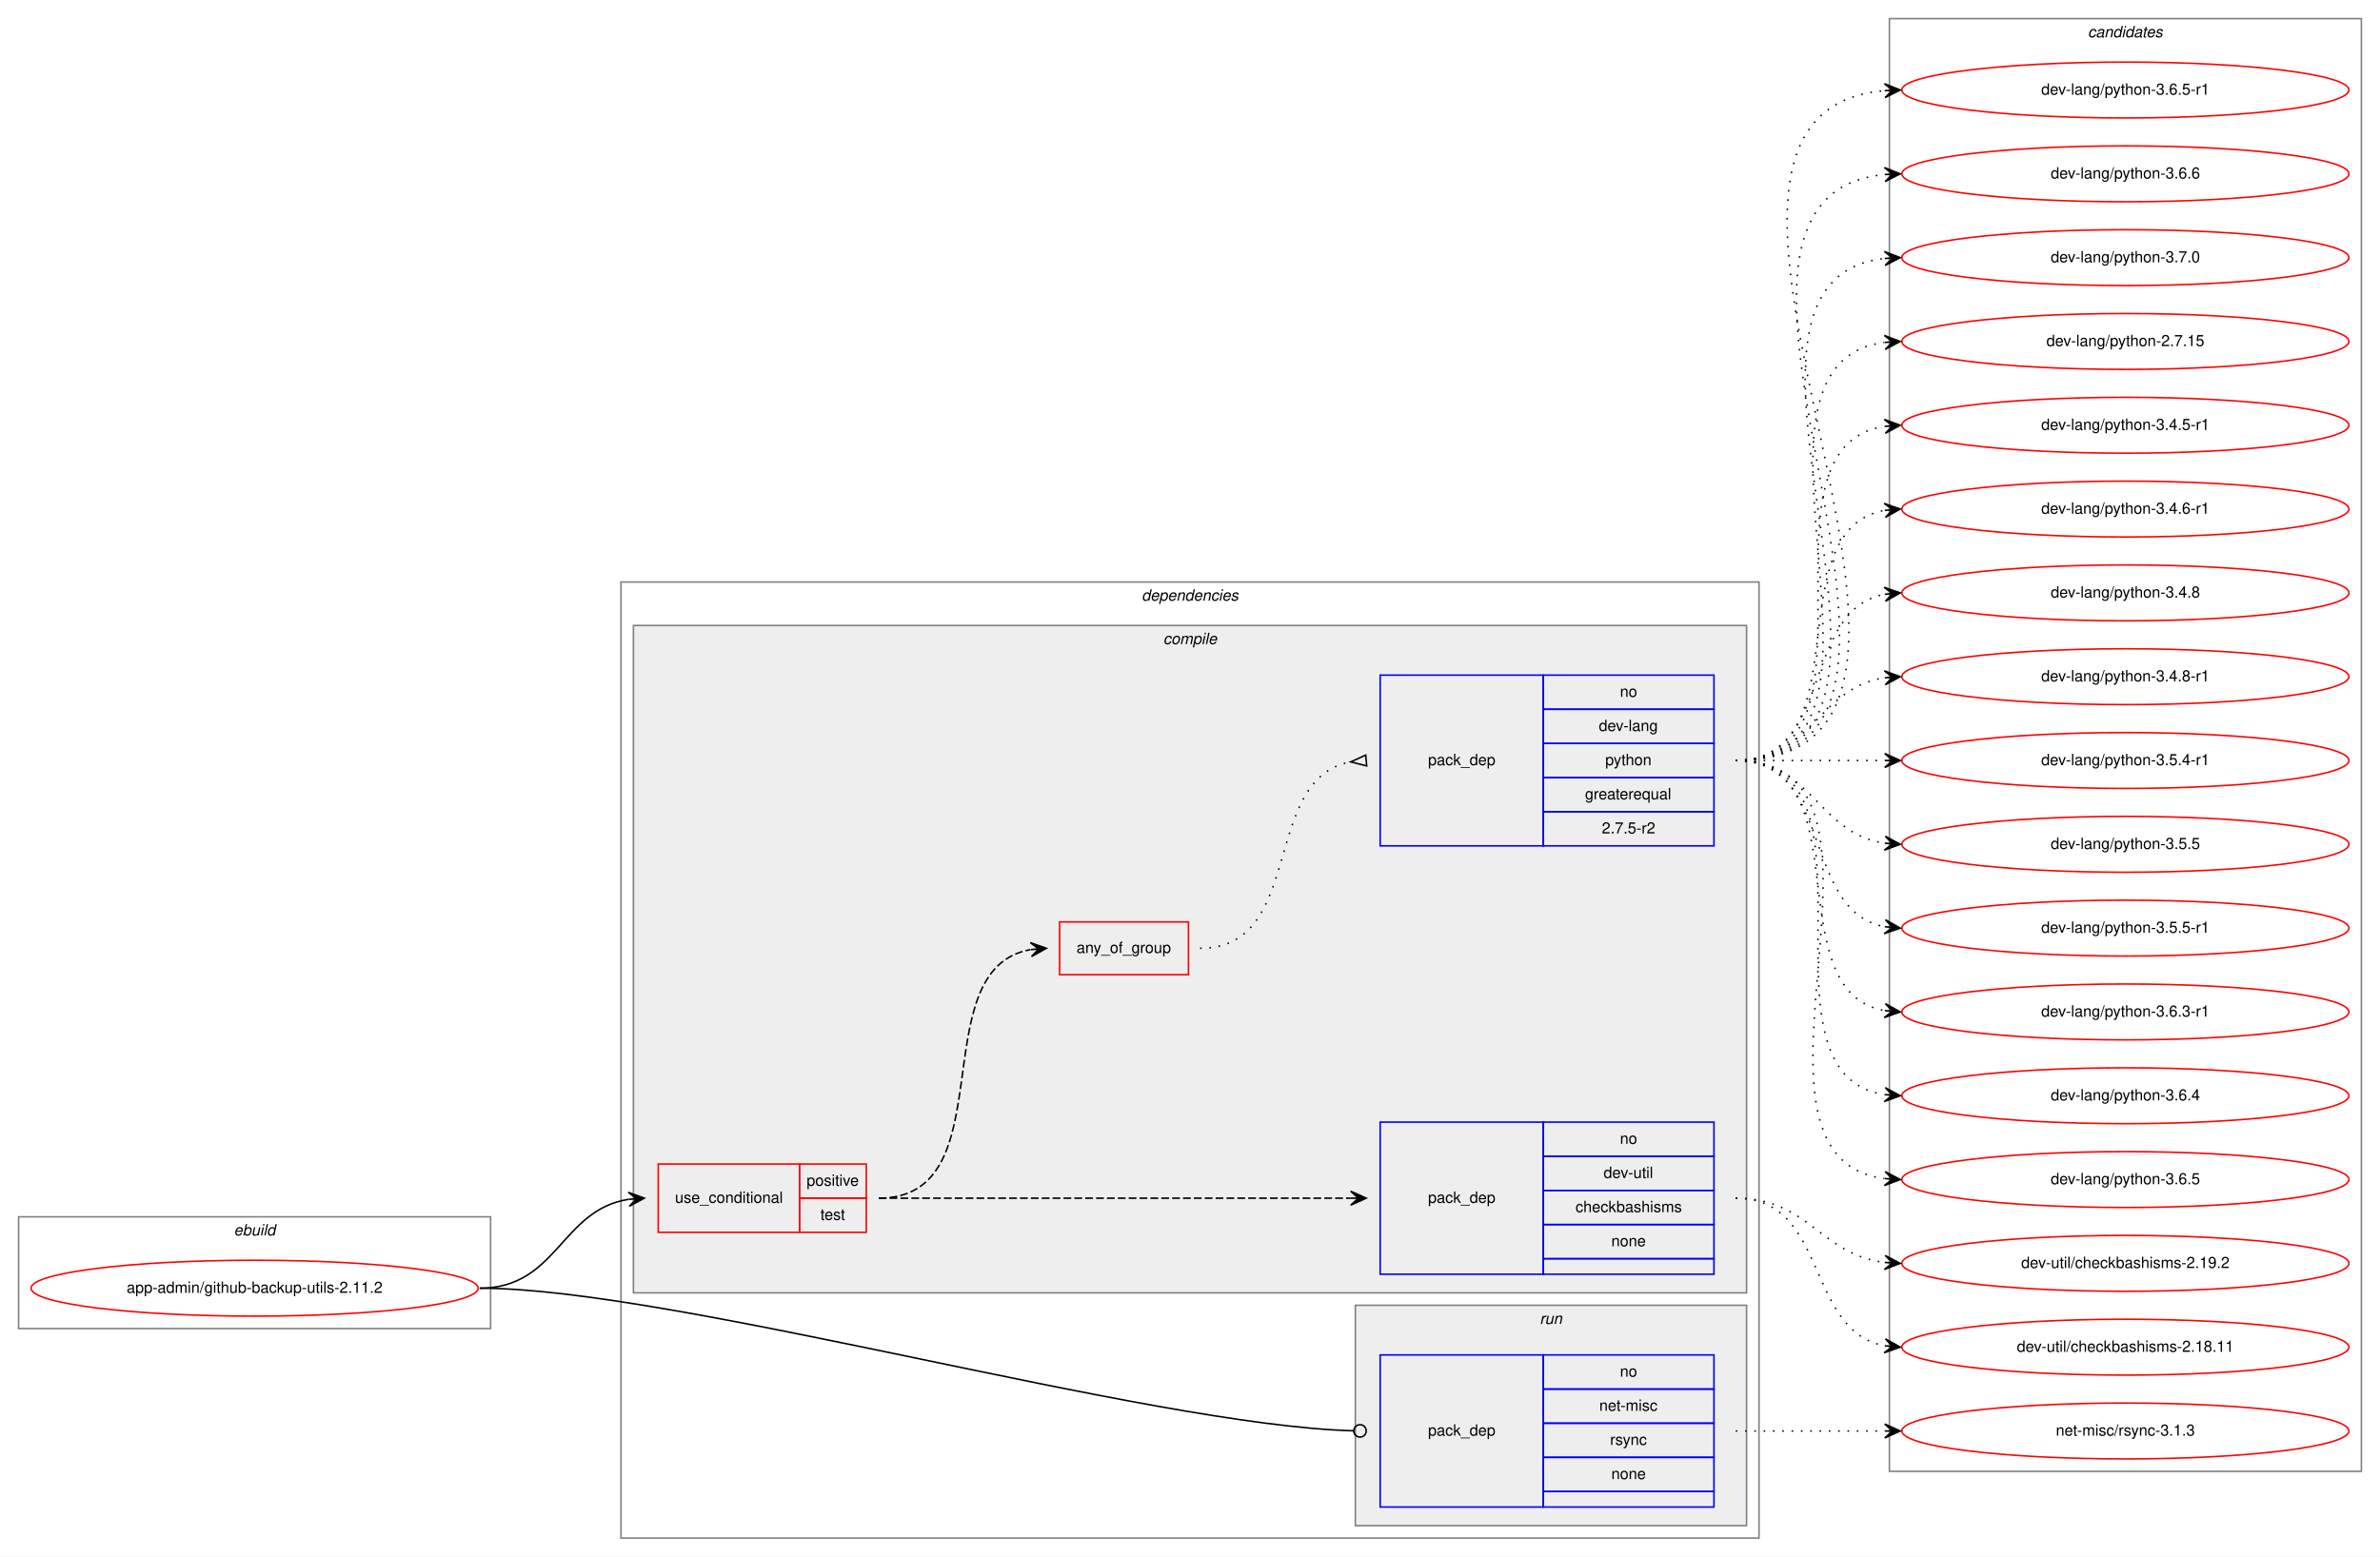
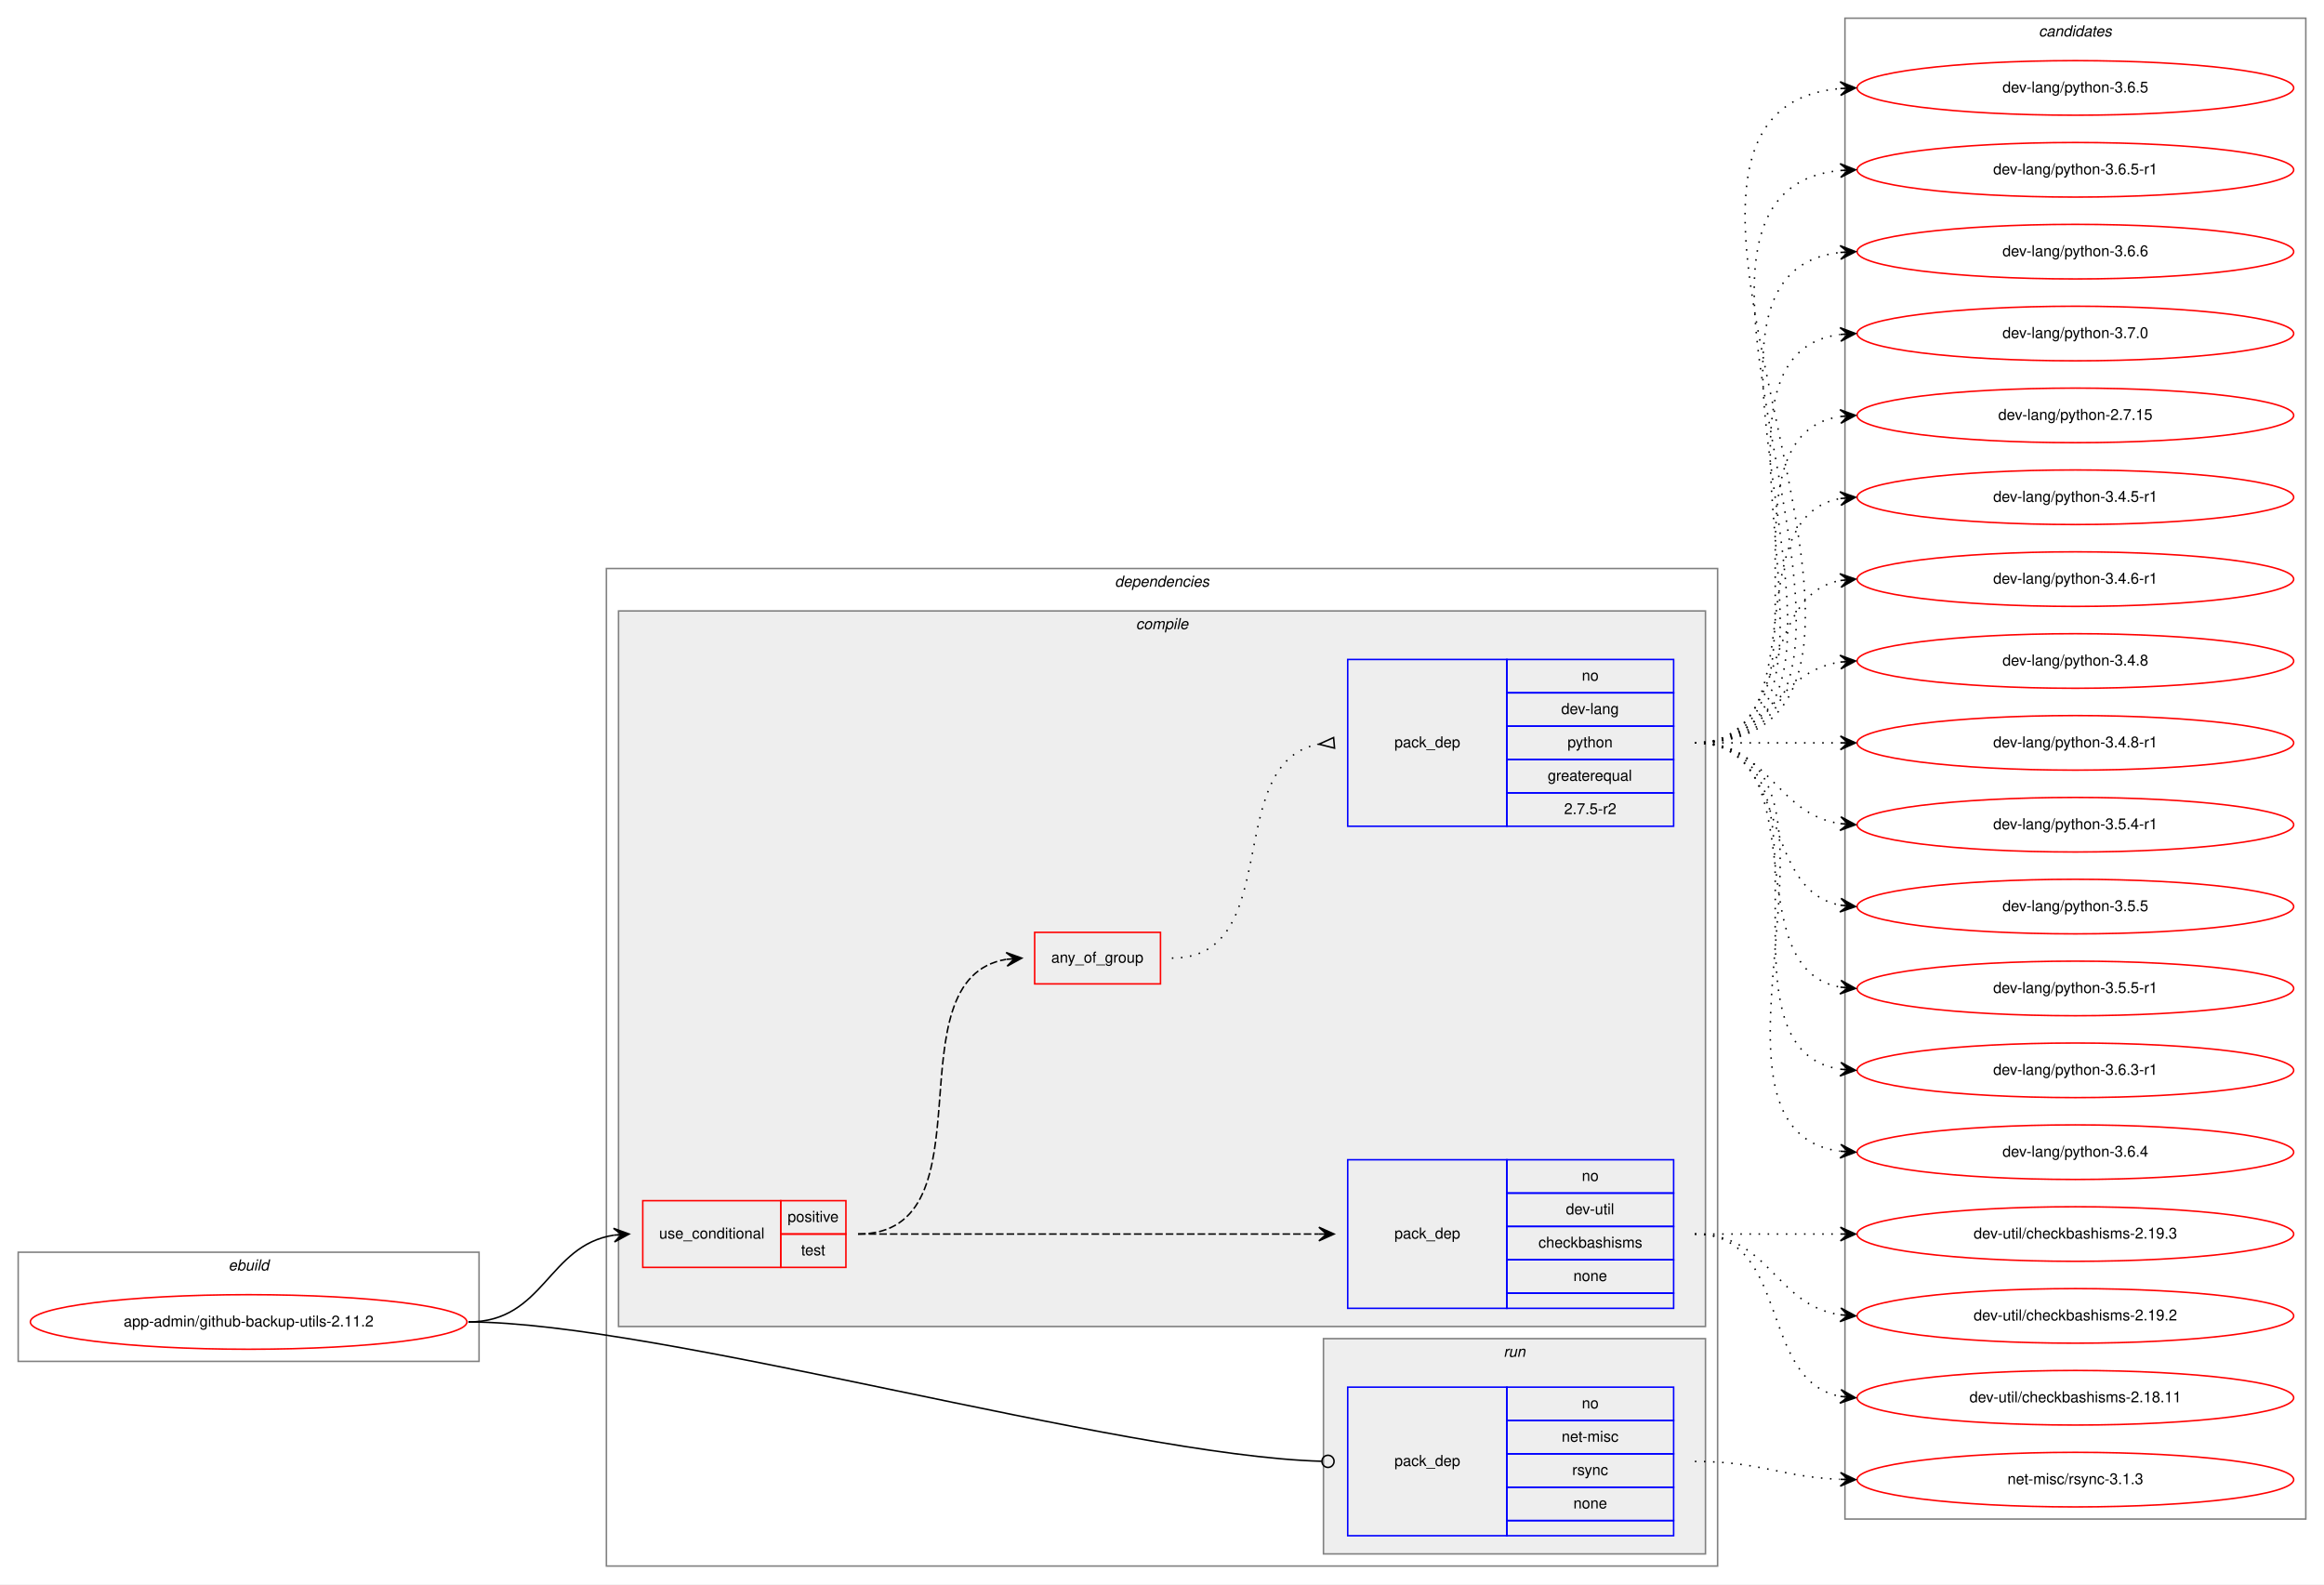
- <svg xmlns="http://www.w3.org/2000/svg" xmlns:xlink="http://www.w3.org/1999/xlink" width="1533pt" height="1003pt" viewBox="0.00 0.00 1533.00 1003.00">
-   <g id="graph0" class="graph" transform="scale(1 1) rotate(0) translate(4 999)">
-     <polygon fill="white" stroke="transparent" points="-4,4 -4,-999 1529,-999 1529,4 -4,4" />
+ <svg xmlns="http://www.w3.org/2000/svg" xmlns:xlink="http://www.w3.org/1999/xlink" width="1533pt" height="1045pt" viewBox="0.00 0.00 1533.00 1045.00">
+   <g id="graph0" class="graph" transform="scale(1 1) rotate(0) translate(4 1041)">
+     <polygon fill="white" stroke="transparent" points="-4,4 -4,-1041 1529,-1041 1529,4 -4,4" />
    <g id="clust1" class="cluster">
      <polygon fill="none" stroke="gray" points="8,-143 8,-215 312,-215 312,-143 8,-143" />
      <text text-anchor="start" x="146.66" y="-203" font-family="Helvetica,sans-Serif" font-style="italic" font-size="10.00">ebuild</text>
    </g>
    <g id="clust2" class="cluster">
-       <polygon fill="none" stroke="gray" points="396,-8 396,-624 1129,-624 1129,-8 396,-8" />
-       <text text-anchor="start" x="731.38" y="-612" font-family="Helvetica,sans-Serif" font-style="italic" font-size="10.00">dependencies</text>
+       <polygon fill="none" stroke="gray" points="396,-8 396,-666 1129,-666 1129,-8 396,-8" />
+       <text text-anchor="start" x="731.38" y="-654" font-family="Helvetica,sans-Serif" font-style="italic" font-size="10.00">dependencies</text>
    </g>
    <g id="clust3" class="cluster">
-       <polygon fill="#eeeeee" stroke="gray" points="404,-166 404,-596 1121,-596 1121,-166 404,-166" />
-       <text text-anchor="start" x="745.28" y="-584" font-family="Helvetica,sans-Serif" font-style="italic" font-size="10.00">compile</text>
+       <polygon fill="#eeeeee" stroke="gray" points="404,-166 404,-638 1121,-638 1121,-166 404,-166" />
+       <text text-anchor="start" x="745.28" y="-626" font-family="Helvetica,sans-Serif" font-style="italic" font-size="10.00">compile</text>
    </g>
    <g id="clust9" class="cluster">
      <polygon fill="#eeeeee" stroke="gray" points="869,-16 869,-158 1121,-158 1121,-16 869,-16" />
      <text text-anchor="start" x="987.78" y="-146" font-family="Helvetica,sans-Serif" font-style="italic" font-size="10.00">run</text>
    </g>
    <g id="clust11" class="cluster">
-       <polygon fill="none" stroke="gray" points="1213,-51 1213,-987 1517,-987 1517,-51 1213,-51" />
-       <text text-anchor="start" x="1340.82" y="-975" font-family="Helvetica,sans-Serif" font-style="italic" font-size="10.00">candidates</text>
+       <polygon fill="none" stroke="gray" points="1213,-39 1213,-1029 1517,-1029 1517,-39 1213,-39" />
+       <text text-anchor="start" x="1340.82" y="-1017" font-family="Helvetica,sans-Serif" font-style="italic" font-size="10.00">candidates</text>
    </g>
    <g id="node1" class="node">
      <g id="a_node1">
        <a xlink:href="../app-admin/github-backup-utils-2.11.2.svg" xlink:title="app-admin/github-backup-utils-2.11.2">
          <ellipse fill="none" stroke="red" cx="160" cy="-169" rx="144" ry="18" />
          <text text-anchor="middle" x="160" y="-166" font-family="Helvetica,sans-Serif" font-size="10.00">app-admin/github-backup-utils-2.11.2</text>
        </a>
      </g>
    </g>
    <g id="node2" class="node">
      <polygon fill="none" stroke="red" points="420,-205 420,-249 511,-249 511,-205 420,-205" />
      <text text-anchor="start" x="430.77" y="-224" font-family="Helvetica,sans-Serif" font-size="10.00">use_conditional</text>
      <polygon fill="none" stroke="red" points="511,-227 511,-249 554,-249 554,-227 511,-227" />
      <text text-anchor="start" x="515.55" y="-235" font-family="Helvetica,sans-Serif" font-size="10.00">positive</text>
      <polygon fill="none" stroke="red" points="511,-205 511,-227 554,-227 554,-205 511,-205" />
      <text text-anchor="start" x="524.44" y="-213" font-family="Helvetica,sans-Serif" font-size="10.00">test</text>
    </g>
    <g id="edge4" class="edge">
      <path fill="none" stroke="black" d="M305,-169C355.14,-169 357.24,-219.55 401,-226.27" />
      <polygon fill="black" stroke="black" points="411,-227 400.7,-230.76 406.01,-226.63 401.03,-226.27 401.03,-226.27 401.03,-226.27 406.01,-226.63 401.36,-221.78 411,-227 411,-227" />
    </g>
    <g id="node6" class="node">
      <polygon fill="none" stroke="blue" points="885,-28 885,-126 990,-126 990,-28 885,-28" />
      <text text-anchor="start" x="915.82" y="-74" font-family="Helvetica,sans-Serif" font-size="10.00">pack_dep</text>
      <polygon fill="none" stroke="blue" points="990,-104 990,-126 1100,-126 1100,-104 990,-104" />
      <text text-anchor="start" x="1039.44" y="-112" font-family="Helvetica,sans-Serif" font-size="10.00">no</text>
      <polygon fill="none" stroke="blue" points="990,-82 990,-104 1100,-104 1100,-82 990,-82" />
      <text text-anchor="start" x="1026.11" y="-90" font-family="Helvetica,sans-Serif" font-size="10.00">net-misc</text>
      <polygon fill="none" stroke="blue" points="990,-60 990,-82 1100,-82 1100,-60 990,-60" />
      <text text-anchor="start" x="1033.06" y="-68" font-family="Helvetica,sans-Serif" font-size="10.00">rsync</text>
      <polygon fill="none" stroke="blue" points="990,-38 990,-60 1100,-60 1100,-38 990,-38" />
      <text text-anchor="start" x="1033.88" y="-46" font-family="Helvetica,sans-Serif" font-size="10.00">none</text>
      <polygon fill="none" stroke="blue" points="990,-28 990,-38 1100,-38 1100,-28 990,-28" />
    </g>
    <g id="edge5" class="edge">
      <path fill="none" stroke="black" d="M305,-169C430.89,-169 734.68,-80.73 867.86,-77.11" />
      <ellipse fill="none" stroke="black" cx="872" cy="-77.06" rx="4" ry="4" />
    </g>
    <g id="node3" class="node">
      <polygon fill="none" stroke="blue" points="885,-178 885,-276 990,-276 990,-178 885,-178" />
      <text text-anchor="start" x="915.82" y="-224" font-family="Helvetica,sans-Serif" font-size="10.00">pack_dep</text>
      <polygon fill="none" stroke="blue" points="990,-254 990,-276 1100,-276 1100,-254 990,-254" />
      <text text-anchor="start" x="1039.44" y="-262" font-family="Helvetica,sans-Serif" font-size="10.00">no</text>
      <polygon fill="none" stroke="blue" points="990,-232 990,-254 1100,-254 1100,-232 990,-232" />
      <text text-anchor="start" x="1028.89" y="-240" font-family="Helvetica,sans-Serif" font-size="10.00">dev-util</text>
      <polygon fill="none" stroke="blue" points="990,-210 990,-232 1100,-232 1100,-210 990,-210" />
      <text text-anchor="start" x="1010.83" y="-218" font-family="Helvetica,sans-Serif" font-size="10.00">checkbashisms</text>
      <polygon fill="none" stroke="blue" points="990,-188 990,-210 1100,-210 1100,-188 990,-188" />
      <text text-anchor="start" x="1033.88" y="-196" font-family="Helvetica,sans-Serif" font-size="10.00">none</text>
      <polygon fill="none" stroke="blue" points="990,-178 990,-188 1100,-188 1100,-178 990,-178" />
    </g>
    <g id="edge1" class="edge">
      <path fill="none" stroke="black" stroke-dasharray="5,2" d="M562,-227C698.15,-227 734.68,-227 865.96,-227" />
      <polygon fill="black" stroke="black" points="876,-227 866,-231.5 871,-227 866,-227 866,-227 866,-227 871,-227 866,-222.5 876,-227 876,-227" />
    </g>
    <g id="node4" class="node">
-       <polygon fill="none" stroke="red" points="678.5,-371 678.5,-405 761.5,-405 761.5,-371 678.5,-371" />
-       <text text-anchor="start" x="689.43" y="-385" font-family="Helvetica,sans-Serif" font-size="10.00">any_of_group</text>
+       <polygon fill="none" stroke="red" points="678.5,-392 678.5,-426 761.5,-426 761.5,-392 678.5,-392" />
+       <text text-anchor="start" x="689.43" y="-406" font-family="Helvetica,sans-Serif" font-size="10.00">any_of_group</text>
    </g>
    <g id="edge3" class="edge">
-       <path fill="none" stroke="black" stroke-dasharray="5,2" d="M562,-227C644.46,-227 589.09,-374.46 659.7,-387.13" />
-       <polygon fill="black" stroke="black" points="670,-388 659.66,-391.65 665.02,-387.58 660.04,-387.16 660.04,-387.16 660.04,-387.16 665.02,-387.58 660.41,-382.68 670,-388 670,-388" />
+       <path fill="none" stroke="black" stroke-dasharray="5,2" d="M562,-227C652.38,-227 581.93,-395.06 659.75,-408.19" />
+       <polygon fill="black" stroke="black" points="670,-409 659.68,-412.7 665.02,-408.61 660.03,-408.21 660.03,-408.21 660.03,-408.21 665.02,-408.61 660.39,-403.72 670,-409 670,-409" />
    </g>
    <g id="node7" class="node">
      <g id="a_node7">
-         <a xlink:href="../dev-util/checkbashisms-2.18.11.svg" xlink:title="dev-util/checkbashisms-2.18.11">
-           <ellipse fill="none" stroke="red" cx="1365" cy="-131" rx="144" ry="18" />
-           <text text-anchor="middle" x="1365" y="-128" font-family="Helvetica,sans-Serif" font-size="10.00">dev-util/checkbashisms-2.18.11</text>
+         <a xlink:href="../dev-util/checkbashisms-2.19.2.svg" xlink:title="dev-util/checkbashisms-2.19.2">
+           <ellipse fill="none" stroke="red" cx="1365" cy="-173" rx="144" ry="18" />
+           <text text-anchor="middle" x="1365" y="-170" font-family="Helvetica,sans-Serif" font-size="10.00">dev-util/checkbashisms-2.19.2</text>
        </a>
      </g>
    </g>
    <g id="edge6" class="edge">
-       <path fill="none" stroke="black" stroke-dasharray="1,5" d="M1114,-227C1173.96,-227 1158.56,-141.57 1209.98,-131.89" />
-       <polygon fill="black" stroke="black" points="1220,-131 1210.44,-136.37 1215.02,-131.44 1210.04,-131.88 1210.04,-131.88 1210.04,-131.88 1215.02,-131.44 1209.64,-127.4 1220,-131 1220,-131" />
+       <path fill="none" stroke="black" stroke-dasharray="1,5" d="M1114,-227C1163.26,-227 1166.85,-180.13 1209.86,-173.72" />
+       <polygon fill="black" stroke="black" points="1220,-173 1210.35,-178.2 1215.01,-173.36 1210.03,-173.71 1210.03,-173.71 1210.03,-173.71 1215.01,-173.36 1209.71,-169.22 1220,-173 1220,-173" />
    </g>
    <g id="node8" class="node">
      <g id="a_node8">
-         <a xlink:href="../dev-util/checkbashisms-2.19.2.svg" xlink:title="dev-util/checkbashisms-2.19.2">
-           <ellipse fill="none" stroke="red" cx="1365" cy="-185" rx="144" ry="18" />
-           <text text-anchor="middle" x="1365" y="-182" font-family="Helvetica,sans-Serif" font-size="10.00">dev-util/checkbashisms-2.19.2</text>
+         <a xlink:href="../dev-util/checkbashisms-2.18.11.svg" xlink:title="dev-util/checkbashisms-2.18.11">
+           <ellipse fill="none" stroke="red" cx="1365" cy="-119" rx="144" ry="18" />
+           <text text-anchor="middle" x="1365" y="-116" font-family="Helvetica,sans-Serif" font-size="10.00">dev-util/checkbashisms-2.18.11</text>
        </a>
      </g>
    </g>
    <g id="edge7" class="edge">
-       <path fill="none" stroke="black" stroke-dasharray="1,5" d="M1114,-227C1161.11,-227 1168.44,-190.7 1209.96,-185.59" />
-       <polygon fill="black" stroke="black" points="1220,-185 1210.28,-190.08 1215.01,-185.3 1210.02,-185.59 1210.02,-185.59 1210.02,-185.59 1215.01,-185.3 1209.75,-181.1 1220,-185 1220,-185" />
-     </g>
-     <g id="node5" class="node">
-       <polygon fill="none" stroke="blue" points="885,-454 885,-564 990,-564 990,-454 885,-454" />
-       <text text-anchor="start" x="915.82" y="-506" font-family="Helvetica,sans-Serif" font-size="10.00">pack_dep</text>
-       <polygon fill="none" stroke="blue" points="990,-542 990,-564 1100,-564 1100,-542 990,-542" />
-       <text text-anchor="start" x="1039.44" y="-550" font-family="Helvetica,sans-Serif" font-size="10.00">no</text>
-       <polygon fill="none" stroke="blue" points="990,-520 990,-542 1100,-542 1100,-520 990,-520" />
-       <text text-anchor="start" x="1025.83" y="-528" font-family="Helvetica,sans-Serif" font-size="10.00">dev-lang</text>
-       <polygon fill="none" stroke="blue" points="990,-498 990,-520 1100,-520 1100,-498 990,-498" />
-       <text text-anchor="start" x="1029.99" y="-506" font-family="Helvetica,sans-Serif" font-size="10.00">python</text>
-       <polygon fill="none" stroke="blue" points="990,-476 990,-498 1100,-498 1100,-476 990,-476" />
-       <text text-anchor="start" x="1016.94" y="-484" font-family="Helvetica,sans-Serif" font-size="10.00">greaterequal</text>
-       <polygon fill="none" stroke="blue" points="990,-454 990,-476 1100,-476 1100,-454 990,-454" />
-       <text text-anchor="start" x="1027.77" y="-462" font-family="Helvetica,sans-Serif" font-size="10.00">2.7.5-r2</text>
-     </g>
-     <g id="edge2" class="edge">
-       <path fill="none" stroke="black" stroke-dasharray="1,5" d="M769,-388C837.14,-388 807.65,-497.02 865.87,-508.1" />
-       <polygon fill="none" stroke="black" points="875.69,-512.49 866.04,-508.11 876.31,-505.51 875.69,-512.49" />
+       <path fill="none" stroke="black" stroke-dasharray="1,5" d="M1114,-227C1177.58,-227 1155.58,-130.49 1209.79,-119.93" />
+       <polygon fill="black" stroke="black" points="1220,-119 1210.45,-124.39 1215.02,-119.46 1210.04,-119.91 1210.04,-119.91 1210.04,-119.91 1215.02,-119.46 1209.63,-115.43 1220,-119 1220,-119" />
    </g>
    <g id="node9" class="node">
      <g id="a_node9">
-         <a xlink:href="../dev-lang/python-2.7.15.svg" xlink:title="dev-lang/python-2.7.15">
-           <ellipse fill="none" stroke="red" cx="1365" cy="-779" rx="144" ry="18" />
-           <text text-anchor="middle" x="1365" y="-776" font-family="Helvetica,sans-Serif" font-size="10.00">dev-lang/python-2.7.15</text>
+         <a xlink:href="../dev-util/checkbashisms-2.19.3.svg" xlink:title="dev-util/checkbashisms-2.19.3">
+           <ellipse fill="none" stroke="red" cx="1365" cy="-227" rx="144" ry="18" />
+           <text text-anchor="middle" x="1365" y="-224" font-family="Helvetica,sans-Serif" font-size="10.00">dev-util/checkbashisms-2.19.3</text>
        </a>
      </g>
    </g>
    <g id="edge8" class="edge">
-       <path fill="none" stroke="black" stroke-dasharray="1,5" d="M1114,-509C1239.27,-509 1099.46,-763.92 1209.71,-778.36" />
-       <polygon fill="black" stroke="black" points="1220,-779 1209.74,-782.87 1215.01,-778.69 1210.02,-778.38 1210.02,-778.38 1210.02,-778.38 1215.01,-778.69 1210.3,-773.89 1220,-779 1220,-779" />
+       <path fill="none" stroke="black" stroke-dasharray="1,5" d="M1114,-227C1157.43,-227 1170.83,-227 1209.57,-227" />
+       <polygon fill="black" stroke="black" points="1220,-227 1210,-231.5 1215,-227 1210,-227 1210,-227 1210,-227 1215,-227 1210,-222.5 1220,-227 1220,-227" />
+     </g>
+     <g id="node5" class="node">
+       <polygon fill="none" stroke="blue" points="885,-496 885,-606 990,-606 990,-496 885,-496" />
+       <text text-anchor="start" x="915.82" y="-548" font-family="Helvetica,sans-Serif" font-size="10.00">pack_dep</text>
+       <polygon fill="none" stroke="blue" points="990,-584 990,-606 1100,-606 1100,-584 990,-584" />
+       <text text-anchor="start" x="1039.44" y="-592" font-family="Helvetica,sans-Serif" font-size="10.00">no</text>
+       <polygon fill="none" stroke="blue" points="990,-562 990,-584 1100,-584 1100,-562 990,-562" />
+       <text text-anchor="start" x="1025.83" y="-570" font-family="Helvetica,sans-Serif" font-size="10.00">dev-lang</text>
+       <polygon fill="none" stroke="blue" points="990,-540 990,-562 1100,-562 1100,-540 990,-540" />
+       <text text-anchor="start" x="1029.99" y="-548" font-family="Helvetica,sans-Serif" font-size="10.00">python</text>
+       <polygon fill="none" stroke="blue" points="990,-518 990,-540 1100,-540 1100,-518 990,-518" />
+       <text text-anchor="start" x="1016.94" y="-526" font-family="Helvetica,sans-Serif" font-size="10.00">greaterequal</text>
+       <polygon fill="none" stroke="blue" points="990,-496 990,-518 1100,-518 1100,-496 990,-496" />
+       <text text-anchor="start" x="1027.77" y="-504" font-family="Helvetica,sans-Serif" font-size="10.00">2.7.5-r2</text>
+     </g>
+     <g id="edge2" class="edge">
+       <path fill="none" stroke="black" stroke-dasharray="1,5" d="M769,-409C844.32,-409 801.48,-538 865.72,-550.09" />
+       <polygon fill="none" stroke="black" points="875.69,-554.49 866.04,-550.12 876.31,-547.51 875.69,-554.49" />
    </g>
    <g id="node10" class="node">
      <g id="a_node10">
-         <a xlink:href="../dev-lang/python-3.4.5-r1.svg" xlink:title="dev-lang/python-3.4.5-r1">
-           <ellipse fill="none" stroke="red" cx="1365" cy="-725" rx="144" ry="18" />
-           <text text-anchor="middle" x="1365" y="-722" font-family="Helvetica,sans-Serif" font-size="10.00">dev-lang/python-3.4.5-r1</text>
+         <a xlink:href="../dev-lang/python-2.7.15.svg" xlink:title="dev-lang/python-2.7.15">
+           <ellipse fill="none" stroke="red" cx="1365" cy="-767" rx="144" ry="18" />
+           <text text-anchor="middle" x="1365" y="-764" font-family="Helvetica,sans-Serif" font-size="10.00">dev-lang/python-2.7.15</text>
        </a>
      </g>
    </g>
    <g id="edge9" class="edge">
-       <path fill="none" stroke="black" stroke-dasharray="1,5" d="M1114,-509C1217.28,-509 1120.19,-710.49 1209.77,-724.26" />
-       <polygon fill="black" stroke="black" points="1220,-725 1209.7,-728.77 1215.01,-724.64 1210.03,-724.28 1210.03,-724.28 1210.03,-724.28 1215.01,-724.64 1210.35,-719.79 1220,-725 1220,-725" />
+       <path fill="none" stroke="black" stroke-dasharray="1,5" d="M1114,-551C1217.28,-551 1120.19,-752.49 1209.77,-766.26" />
+       <polygon fill="black" stroke="black" points="1220,-767 1209.7,-770.77 1215.01,-766.64 1210.03,-766.28 1210.03,-766.28 1210.03,-766.28 1215.01,-766.64 1210.35,-761.79 1220,-767 1220,-767" />
    </g>
    <g id="node11" class="node">
      <g id="a_node11">
-         <a xlink:href="../dev-lang/python-3.4.6-r1.svg" xlink:title="dev-lang/python-3.4.6-r1">
-           <ellipse fill="none" stroke="red" cx="1365" cy="-671" rx="144" ry="18" />
-           <text text-anchor="middle" x="1365" y="-668" font-family="Helvetica,sans-Serif" font-size="10.00">dev-lang/python-3.4.6-r1</text>
+         <a xlink:href="../dev-lang/python-3.4.5-r1.svg" xlink:title="dev-lang/python-3.4.5-r1">
+           <ellipse fill="none" stroke="red" cx="1365" cy="-713" rx="144" ry="18" />
+           <text text-anchor="middle" x="1365" y="-710" font-family="Helvetica,sans-Serif" font-size="10.00">dev-lang/python-3.4.5-r1</text>
        </a>
      </g>
    </g>
    <g id="edge10" class="edge">
-       <path fill="none" stroke="black" stroke-dasharray="1,5" d="M1114,-509C1196.35,-509 1139.36,-657.38 1209.73,-670.13" />
-       <polygon fill="black" stroke="black" points="1220,-671 1209.66,-674.64 1215.02,-670.58 1210.04,-670.15 1210.04,-670.15 1210.04,-670.15 1215.02,-670.58 1210.42,-665.67 1220,-671 1220,-671" />
+       <path fill="none" stroke="black" stroke-dasharray="1,5" d="M1114,-551C1196.35,-551 1139.36,-699.38 1209.73,-712.13" />
+       <polygon fill="black" stroke="black" points="1220,-713 1209.66,-716.64 1215.02,-712.58 1210.04,-712.15 1210.04,-712.15 1210.04,-712.15 1215.02,-712.58 1210.42,-707.67 1220,-713 1220,-713" />
    </g>
    <g id="node12" class="node">
      <g id="a_node12">
-         <a xlink:href="../dev-lang/python-3.4.8.svg" xlink:title="dev-lang/python-3.4.8">
-           <ellipse fill="none" stroke="red" cx="1365" cy="-617" rx="144" ry="18" />
-           <text text-anchor="middle" x="1365" y="-614" font-family="Helvetica,sans-Serif" font-size="10.00">dev-lang/python-3.4.8</text>
+         <a xlink:href="../dev-lang/python-3.4.6-r1.svg" xlink:title="dev-lang/python-3.4.6-r1">
+           <ellipse fill="none" stroke="red" cx="1365" cy="-659" rx="144" ry="18" />
+           <text text-anchor="middle" x="1365" y="-656" font-family="Helvetica,sans-Serif" font-size="10.00">dev-lang/python-3.4.6-r1</text>
        </a>
      </g>
    </g>
    <g id="edge11" class="edge">
-       <path fill="none" stroke="black" stroke-dasharray="1,5" d="M1114,-509C1177.58,-509 1155.58,-605.51 1209.79,-616.07" />
-       <polygon fill="black" stroke="black" points="1220,-617 1209.63,-620.57 1215.02,-616.54 1210.04,-616.09 1210.04,-616.09 1210.04,-616.09 1215.02,-616.54 1210.45,-611.61 1220,-617 1220,-617" />
+       <path fill="none" stroke="black" stroke-dasharray="1,5" d="M1114,-551C1177.58,-551 1155.58,-647.51 1209.79,-658.07" />
+       <polygon fill="black" stroke="black" points="1220,-659 1209.63,-662.57 1215.02,-658.54 1210.04,-658.09 1210.04,-658.09 1210.04,-658.09 1215.02,-658.54 1210.45,-653.61 1220,-659 1220,-659" />
    </g>
    <g id="node13" class="node">
      <g id="a_node13">
-         <a xlink:href="../dev-lang/python-3.4.8-r1.svg" xlink:title="dev-lang/python-3.4.8-r1">
-           <ellipse fill="none" stroke="red" cx="1365" cy="-563" rx="144" ry="18" />
-           <text text-anchor="middle" x="1365" y="-560" font-family="Helvetica,sans-Serif" font-size="10.00">dev-lang/python-3.4.8-r1</text>
+         <a xlink:href="../dev-lang/python-3.4.8.svg" xlink:title="dev-lang/python-3.4.8">
+           <ellipse fill="none" stroke="red" cx="1365" cy="-605" rx="144" ry="18" />
+           <text text-anchor="middle" x="1365" y="-602" font-family="Helvetica,sans-Serif" font-size="10.00">dev-lang/python-3.4.8</text>
        </a>
      </g>
    </g>
    <g id="edge12" class="edge">
-       <path fill="none" stroke="black" stroke-dasharray="1,5" d="M1114,-509C1163.26,-509 1166.85,-555.87 1209.86,-562.28" />
-       <polygon fill="black" stroke="black" points="1220,-563 1209.71,-566.78 1215.01,-562.64 1210.03,-562.29 1210.03,-562.29 1210.03,-562.29 1215.01,-562.64 1210.35,-557.8 1220,-563 1220,-563" />
+       <path fill="none" stroke="black" stroke-dasharray="1,5" d="M1114,-551C1163.26,-551 1166.85,-597.87 1209.86,-604.28" />
+       <polygon fill="black" stroke="black" points="1220,-605 1209.71,-608.78 1215.01,-604.64 1210.03,-604.29 1210.03,-604.29 1210.03,-604.29 1215.01,-604.64 1210.35,-599.8 1220,-605 1220,-605" />
    </g>
    <g id="node14" class="node">
      <g id="a_node14">
-         <a xlink:href="../dev-lang/python-3.5.4-r1.svg" xlink:title="dev-lang/python-3.5.4-r1">
-           <ellipse fill="none" stroke="red" cx="1365" cy="-509" rx="144" ry="18" />
-           <text text-anchor="middle" x="1365" y="-506" font-family="Helvetica,sans-Serif" font-size="10.00">dev-lang/python-3.5.4-r1</text>
+         <a xlink:href="../dev-lang/python-3.4.8-r1.svg" xlink:title="dev-lang/python-3.4.8-r1">
+           <ellipse fill="none" stroke="red" cx="1365" cy="-551" rx="144" ry="18" />
+           <text text-anchor="middle" x="1365" y="-548" font-family="Helvetica,sans-Serif" font-size="10.00">dev-lang/python-3.4.8-r1</text>
        </a>
      </g>
    </g>
    <g id="edge13" class="edge">
-       <path fill="none" stroke="black" stroke-dasharray="1,5" d="M1114,-509C1157.43,-509 1170.83,-509 1209.57,-509" />
-       <polygon fill="black" stroke="black" points="1220,-509 1210,-513.5 1215,-509 1210,-509 1210,-509 1210,-509 1215,-509 1210,-504.5 1220,-509 1220,-509" />
+       <path fill="none" stroke="black" stroke-dasharray="1,5" d="M1114,-551C1157.43,-551 1170.83,-551 1209.57,-551" />
+       <polygon fill="black" stroke="black" points="1220,-551 1210,-555.5 1215,-551 1210,-551 1210,-551 1210,-551 1215,-551 1210,-546.5 1220,-551 1220,-551" />
    </g>
    <g id="node15" class="node">
      <g id="a_node15">
-         <a xlink:href="../dev-lang/python-3.5.5.svg" xlink:title="dev-lang/python-3.5.5">
-           <ellipse fill="none" stroke="red" cx="1365" cy="-455" rx="144" ry="18" />
-           <text text-anchor="middle" x="1365" y="-452" font-family="Helvetica,sans-Serif" font-size="10.00">dev-lang/python-3.5.5</text>
+         <a xlink:href="../dev-lang/python-3.5.4-r1.svg" xlink:title="dev-lang/python-3.5.4-r1">
+           <ellipse fill="none" stroke="red" cx="1365" cy="-497" rx="144" ry="18" />
+           <text text-anchor="middle" x="1365" y="-494" font-family="Helvetica,sans-Serif" font-size="10.00">dev-lang/python-3.5.4-r1</text>
        </a>
      </g>
    </g>
    <g id="edge14" class="edge">
-       <path fill="none" stroke="black" stroke-dasharray="1,5" d="M1114,-509C1163.26,-509 1166.85,-462.13 1209.86,-455.72" />
-       <polygon fill="black" stroke="black" points="1220,-455 1210.35,-460.2 1215.01,-455.36 1210.03,-455.71 1210.03,-455.71 1210.03,-455.71 1215.01,-455.36 1209.71,-451.22 1220,-455 1220,-455" />
+       <path fill="none" stroke="black" stroke-dasharray="1,5" d="M1114,-551C1163.26,-551 1166.85,-504.13 1209.86,-497.72" />
+       <polygon fill="black" stroke="black" points="1220,-497 1210.35,-502.2 1215.01,-497.36 1210.03,-497.71 1210.03,-497.71 1210.03,-497.71 1215.01,-497.36 1209.71,-493.22 1220,-497 1220,-497" />
    </g>
    <g id="node16" class="node">
      <g id="a_node16">
-         <a xlink:href="../dev-lang/python-3.5.5-r1.svg" xlink:title="dev-lang/python-3.5.5-r1">
-           <ellipse fill="none" stroke="red" cx="1365" cy="-401" rx="144" ry="18" />
-           <text text-anchor="middle" x="1365" y="-398" font-family="Helvetica,sans-Serif" font-size="10.00">dev-lang/python-3.5.5-r1</text>
+         <a xlink:href="../dev-lang/python-3.5.5.svg" xlink:title="dev-lang/python-3.5.5">
+           <ellipse fill="none" stroke="red" cx="1365" cy="-443" rx="144" ry="18" />
+           <text text-anchor="middle" x="1365" y="-440" font-family="Helvetica,sans-Serif" font-size="10.00">dev-lang/python-3.5.5</text>
        </a>
      </g>
    </g>
    <g id="edge15" class="edge">
-       <path fill="none" stroke="black" stroke-dasharray="1,5" d="M1114,-509C1177.58,-509 1155.58,-412.49 1209.79,-401.93" />
-       <polygon fill="black" stroke="black" points="1220,-401 1210.45,-406.39 1215.02,-401.46 1210.04,-401.91 1210.04,-401.91 1210.04,-401.91 1215.02,-401.46 1209.63,-397.43 1220,-401 1220,-401" />
+       <path fill="none" stroke="black" stroke-dasharray="1,5" d="M1114,-551C1177.58,-551 1155.58,-454.49 1209.79,-443.93" />
+       <polygon fill="black" stroke="black" points="1220,-443 1210.45,-448.39 1215.02,-443.46 1210.04,-443.91 1210.04,-443.91 1210.04,-443.91 1215.02,-443.46 1209.63,-439.43 1220,-443 1220,-443" />
    </g>
    <g id="node17" class="node">
      <g id="a_node17">
-         <a xlink:href="../dev-lang/python-3.6.3-r1.svg" xlink:title="dev-lang/python-3.6.3-r1">
-           <ellipse fill="none" stroke="red" cx="1365" cy="-347" rx="144" ry="18" />
-           <text text-anchor="middle" x="1365" y="-344" font-family="Helvetica,sans-Serif" font-size="10.00">dev-lang/python-3.6.3-r1</text>
+         <a xlink:href="../dev-lang/python-3.5.5-r1.svg" xlink:title="dev-lang/python-3.5.5-r1">
+           <ellipse fill="none" stroke="red" cx="1365" cy="-389" rx="144" ry="18" />
+           <text text-anchor="middle" x="1365" y="-386" font-family="Helvetica,sans-Serif" font-size="10.00">dev-lang/python-3.5.5-r1</text>
        </a>
      </g>
    </g>
    <g id="edge16" class="edge">
-       <path fill="none" stroke="black" stroke-dasharray="1,5" d="M1114,-509C1196.35,-509 1139.36,-360.62 1209.73,-347.87" />
-       <polygon fill="black" stroke="black" points="1220,-347 1210.42,-352.33 1215.02,-347.42 1210.04,-347.85 1210.04,-347.85 1210.04,-347.85 1215.02,-347.42 1209.66,-343.36 1220,-347 1220,-347" />
+       <path fill="none" stroke="black" stroke-dasharray="1,5" d="M1114,-551C1196.35,-551 1139.36,-402.62 1209.73,-389.87" />
+       <polygon fill="black" stroke="black" points="1220,-389 1210.42,-394.33 1215.02,-389.42 1210.04,-389.85 1210.04,-389.85 1210.04,-389.85 1215.02,-389.42 1209.66,-385.36 1220,-389 1220,-389" />
    </g>
    <g id="node18" class="node">
      <g id="a_node18">
-         <a xlink:href="../dev-lang/python-3.6.4.svg" xlink:title="dev-lang/python-3.6.4">
-           <ellipse fill="none" stroke="red" cx="1365" cy="-293" rx="144" ry="18" />
-           <text text-anchor="middle" x="1365" y="-290" font-family="Helvetica,sans-Serif" font-size="10.00">dev-lang/python-3.6.4</text>
+         <a xlink:href="../dev-lang/python-3.6.3-r1.svg" xlink:title="dev-lang/python-3.6.3-r1">
+           <ellipse fill="none" stroke="red" cx="1365" cy="-335" rx="144" ry="18" />
+           <text text-anchor="middle" x="1365" y="-332" font-family="Helvetica,sans-Serif" font-size="10.00">dev-lang/python-3.6.3-r1</text>
        </a>
      </g>
    </g>
    <g id="edge17" class="edge">
-       <path fill="none" stroke="black" stroke-dasharray="1,5" d="M1114,-509C1217.28,-509 1120.19,-307.51 1209.77,-293.74" />
-       <polygon fill="black" stroke="black" points="1220,-293 1210.35,-298.21 1215.01,-293.36 1210.03,-293.72 1210.03,-293.72 1210.03,-293.72 1215.01,-293.36 1209.7,-289.23 1220,-293 1220,-293" />
+       <path fill="none" stroke="black" stroke-dasharray="1,5" d="M1114,-551C1217.28,-551 1120.19,-349.51 1209.77,-335.74" />
+       <polygon fill="black" stroke="black" points="1220,-335 1210.35,-340.21 1215.01,-335.36 1210.03,-335.72 1210.03,-335.72 1210.03,-335.72 1215.01,-335.36 1209.7,-331.23 1220,-335 1220,-335" />
    </g>
    <g id="node19" class="node">
      <g id="a_node19">
-         <a xlink:href="../dev-lang/python-3.6.5.svg" xlink:title="dev-lang/python-3.6.5">
-           <ellipse fill="none" stroke="red" cx="1365" cy="-239" rx="144" ry="18" />
-           <text text-anchor="middle" x="1365" y="-236" font-family="Helvetica,sans-Serif" font-size="10.00">dev-lang/python-3.6.5</text>
+         <a xlink:href="../dev-lang/python-3.6.4.svg" xlink:title="dev-lang/python-3.6.4">
+           <ellipse fill="none" stroke="red" cx="1365" cy="-281" rx="144" ry="18" />
+           <text text-anchor="middle" x="1365" y="-278" font-family="Helvetica,sans-Serif" font-size="10.00">dev-lang/python-3.6.4</text>
        </a>
      </g>
    </g>
    <g id="edge18" class="edge">
-       <path fill="none" stroke="black" stroke-dasharray="1,5" d="M1114,-509C1239.27,-509 1099.46,-254.08 1209.71,-239.64" />
-       <polygon fill="black" stroke="black" points="1220,-239 1210.3,-244.11 1215.01,-239.31 1210.02,-239.62 1210.02,-239.62 1210.02,-239.62 1215.01,-239.31 1209.74,-235.13 1220,-239 1220,-239" />
+       <path fill="none" stroke="black" stroke-dasharray="1,5" d="M1114,-551C1239.27,-551 1099.46,-296.08 1209.71,-281.64" />
+       <polygon fill="black" stroke="black" points="1220,-281 1210.3,-286.11 1215.01,-281.31 1210.02,-281.62 1210.02,-281.62 1210.02,-281.62 1215.01,-281.31 1209.74,-277.13 1220,-281 1220,-281" />
    </g>
    <g id="node20" class="node">
      <g id="a_node20">
-         <a xlink:href="../dev-lang/python-3.6.5-r1.svg" xlink:title="dev-lang/python-3.6.5-r1">
-           <ellipse fill="none" stroke="red" cx="1365" cy="-941" rx="144" ry="18" />
-           <text text-anchor="middle" x="1365" y="-938" font-family="Helvetica,sans-Serif" font-size="10.00">dev-lang/python-3.6.5-r1</text>
+         <a xlink:href="../dev-lang/python-3.6.5.svg" xlink:title="dev-lang/python-3.6.5">
+           <ellipse fill="none" stroke="red" cx="1365" cy="-983" rx="144" ry="18" />
+           <text text-anchor="middle" x="1365" y="-980" font-family="Helvetica,sans-Serif" font-size="10.00">dev-lang/python-3.6.5</text>
        </a>
      </g>
    </g>
    <g id="edge19" class="edge">
-       <path fill="none" stroke="black" stroke-dasharray="1,5" d="M1114,-509C1308.12,-509 1032.6,-925.53 1209.76,-940.58" />
-       <polygon fill="black" stroke="black" points="1220,-941 1209.82,-945.09 1215,-940.8 1210.01,-940.59 1210.01,-940.59 1210.01,-940.59 1215,-940.8 1210.19,-936.1 1220,-941 1220,-941" />
+       <path fill="none" stroke="black" stroke-dasharray="1,5" d="M1114,-551C1308.12,-551 1032.6,-967.53 1209.76,-982.58" />
+       <polygon fill="black" stroke="black" points="1220,-983 1209.82,-987.09 1215,-982.8 1210.01,-982.59 1210.01,-982.59 1210.01,-982.59 1215,-982.8 1210.19,-978.1 1220,-983 1220,-983" />
    </g>
    <g id="node21" class="node">
      <g id="a_node21">
-         <a xlink:href="../dev-lang/python-3.6.6.svg" xlink:title="dev-lang/python-3.6.6">
-           <ellipse fill="none" stroke="red" cx="1365" cy="-887" rx="144" ry="18" />
-           <text text-anchor="middle" x="1365" y="-884" font-family="Helvetica,sans-Serif" font-size="10.00">dev-lang/python-3.6.6</text>
+         <a xlink:href="../dev-lang/python-3.6.5-r1.svg" xlink:title="dev-lang/python-3.6.5-r1">
+           <ellipse fill="none" stroke="red" cx="1365" cy="-929" rx="144" ry="18" />
+           <text text-anchor="middle" x="1365" y="-926" font-family="Helvetica,sans-Serif" font-size="10.00">dev-lang/python-3.6.5-r1</text>
        </a>
      </g>
    </g>
    <g id="edge20" class="edge">
-       <path fill="none" stroke="black" stroke-dasharray="1,5" d="M1114,-509C1284.9,-509 1055.31,-871.66 1209.78,-886.53" />
-       <polygon fill="black" stroke="black" points="1220,-887 1209.8,-891.04 1215.01,-886.77 1210.01,-886.54 1210.01,-886.54 1210.01,-886.54 1215.01,-886.77 1210.22,-882.04 1220,-887 1220,-887" />
+       <path fill="none" stroke="black" stroke-dasharray="1,5" d="M1114,-551C1284.9,-551 1055.31,-913.66 1209.78,-928.53" />
+       <polygon fill="black" stroke="black" points="1220,-929 1209.8,-933.04 1215.01,-928.77 1210.01,-928.54 1210.01,-928.54 1210.01,-928.54 1215.01,-928.77 1210.22,-924.04 1220,-929 1220,-929" />
    </g>
    <g id="node22" class="node">
      <g id="a_node22">
-         <a xlink:href="../dev-lang/python-3.7.0.svg" xlink:title="dev-lang/python-3.7.0">
-           <ellipse fill="none" stroke="red" cx="1365" cy="-833" rx="144" ry="18" />
-           <text text-anchor="middle" x="1365" y="-830" font-family="Helvetica,sans-Serif" font-size="10.00">dev-lang/python-3.7.0</text>
+         <a xlink:href="../dev-lang/python-3.6.6.svg" xlink:title="dev-lang/python-3.6.6">
+           <ellipse fill="none" stroke="red" cx="1365" cy="-875" rx="144" ry="18" />
+           <text text-anchor="middle" x="1365" y="-872" font-family="Helvetica,sans-Serif" font-size="10.00">dev-lang/python-3.6.6</text>
        </a>
      </g>
    </g>
    <g id="edge21" class="edge">
-       <path fill="none" stroke="black" stroke-dasharray="1,5" d="M1114,-509C1261.96,-509 1077.53,-817.99 1209.91,-832.47" />
-       <polygon fill="black" stroke="black" points="1220,-833 1209.78,-836.97 1215.01,-832.74 1210.01,-832.48 1210.01,-832.48 1210.01,-832.48 1215.01,-832.74 1210.25,-827.99 1220,-833 1220,-833" />
+       <path fill="none" stroke="black" stroke-dasharray="1,5" d="M1114,-551C1261.96,-551 1077.53,-859.99 1209.91,-874.47" />
+       <polygon fill="black" stroke="black" points="1220,-875 1209.78,-878.97 1215.01,-874.74 1210.01,-874.48 1210.01,-874.48 1210.01,-874.48 1215.01,-874.74 1210.25,-869.99 1220,-875 1220,-875" />
    </g>
    <g id="node23" class="node">
      <g id="a_node23">
+         <a xlink:href="../dev-lang/python-3.7.0.svg" xlink:title="dev-lang/python-3.7.0">
+           <ellipse fill="none" stroke="red" cx="1365" cy="-821" rx="144" ry="18" />
+           <text text-anchor="middle" x="1365" y="-818" font-family="Helvetica,sans-Serif" font-size="10.00">dev-lang/python-3.7.0</text>
+         </a>
+       </g>
+     </g>
+     <g id="edge22" class="edge">
+       <path fill="none" stroke="black" stroke-dasharray="1,5" d="M1114,-551C1239.27,-551 1099.46,-805.92 1209.71,-820.36" />
+       <polygon fill="black" stroke="black" points="1220,-821 1209.74,-824.87 1215.01,-820.69 1210.02,-820.38 1210.02,-820.38 1210.02,-820.38 1215.01,-820.69 1210.3,-815.89 1220,-821 1220,-821" />
+     </g>
+     <g id="node24" class="node">
+       <g id="a_node24">
        <a xlink:href="../net-misc/rsync-3.1.3.svg" xlink:title="net-misc/rsync-3.1.3">
-           <ellipse fill="none" stroke="red" cx="1365" cy="-77" rx="144" ry="18" />
-           <text text-anchor="middle" x="1365" y="-74" font-family="Helvetica,sans-Serif" font-size="10.00">net-misc/rsync-3.1.3</text>
-         </a>
-       </g>
-     </g>
-     <g id="edge22" class="edge">
-       <path fill="none" stroke="black" stroke-dasharray="1,5" d="M1114,-77C1157.43,-77 1170.83,-77 1209.57,-77" />
-       <polygon fill="black" stroke="black" points="1220,-77 1210,-81.5 1215,-77 1210,-77 1210,-77 1210,-77 1215,-77 1210,-72.5 1220,-77 1220,-77" />
+           <ellipse fill="none" stroke="red" cx="1365" cy="-65" rx="144" ry="18" />
+           <text text-anchor="middle" x="1365" y="-62" font-family="Helvetica,sans-Serif" font-size="10.00">net-misc/rsync-3.1.3</text>
+         </a>
+       </g>
+     </g>
+     <g id="edge23" class="edge">
+       <path fill="none" stroke="black" stroke-dasharray="1,5" d="M1114,-77C1157.71,-77 1170.62,-66.8 1209.52,-65.21" />
+       <polygon fill="black" stroke="black" points="1220,-65 1210.09,-69.7 1215,-65.1 1210,-65.2 1210,-65.2 1210,-65.2 1215,-65.1 1209.91,-60.7 1220,-65 1220,-65" />
    </g>
  </g>
</svg>
